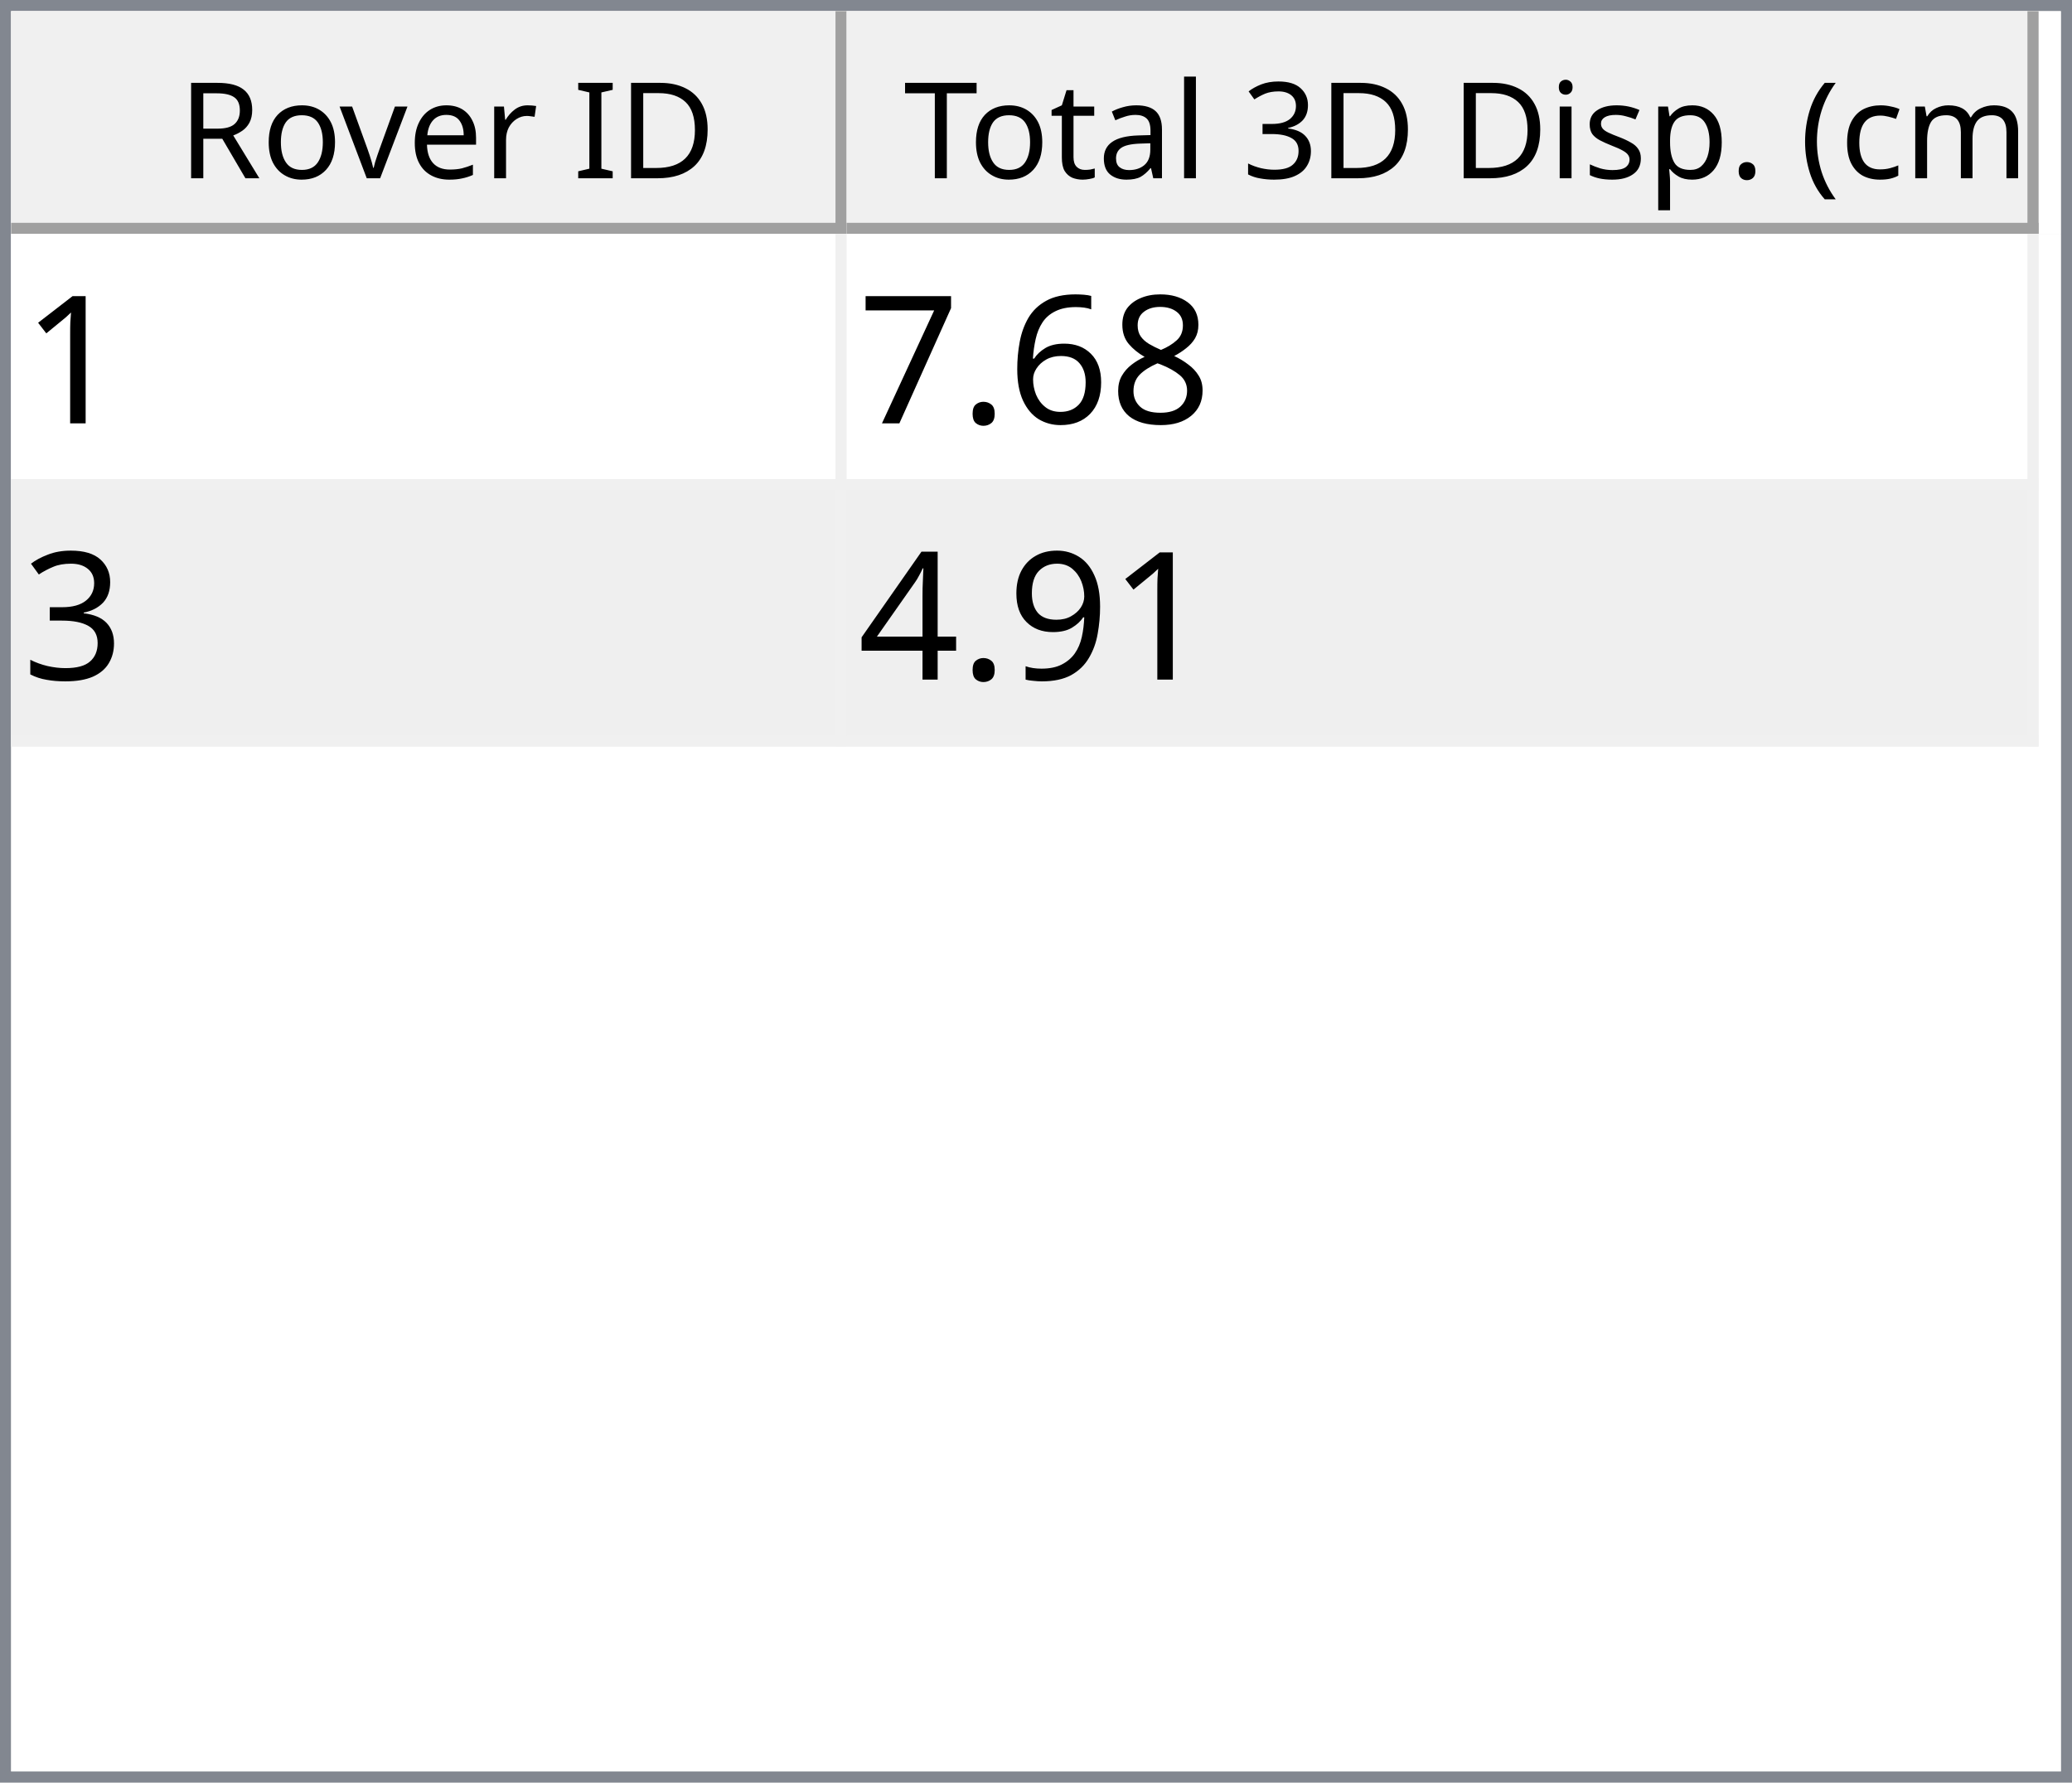
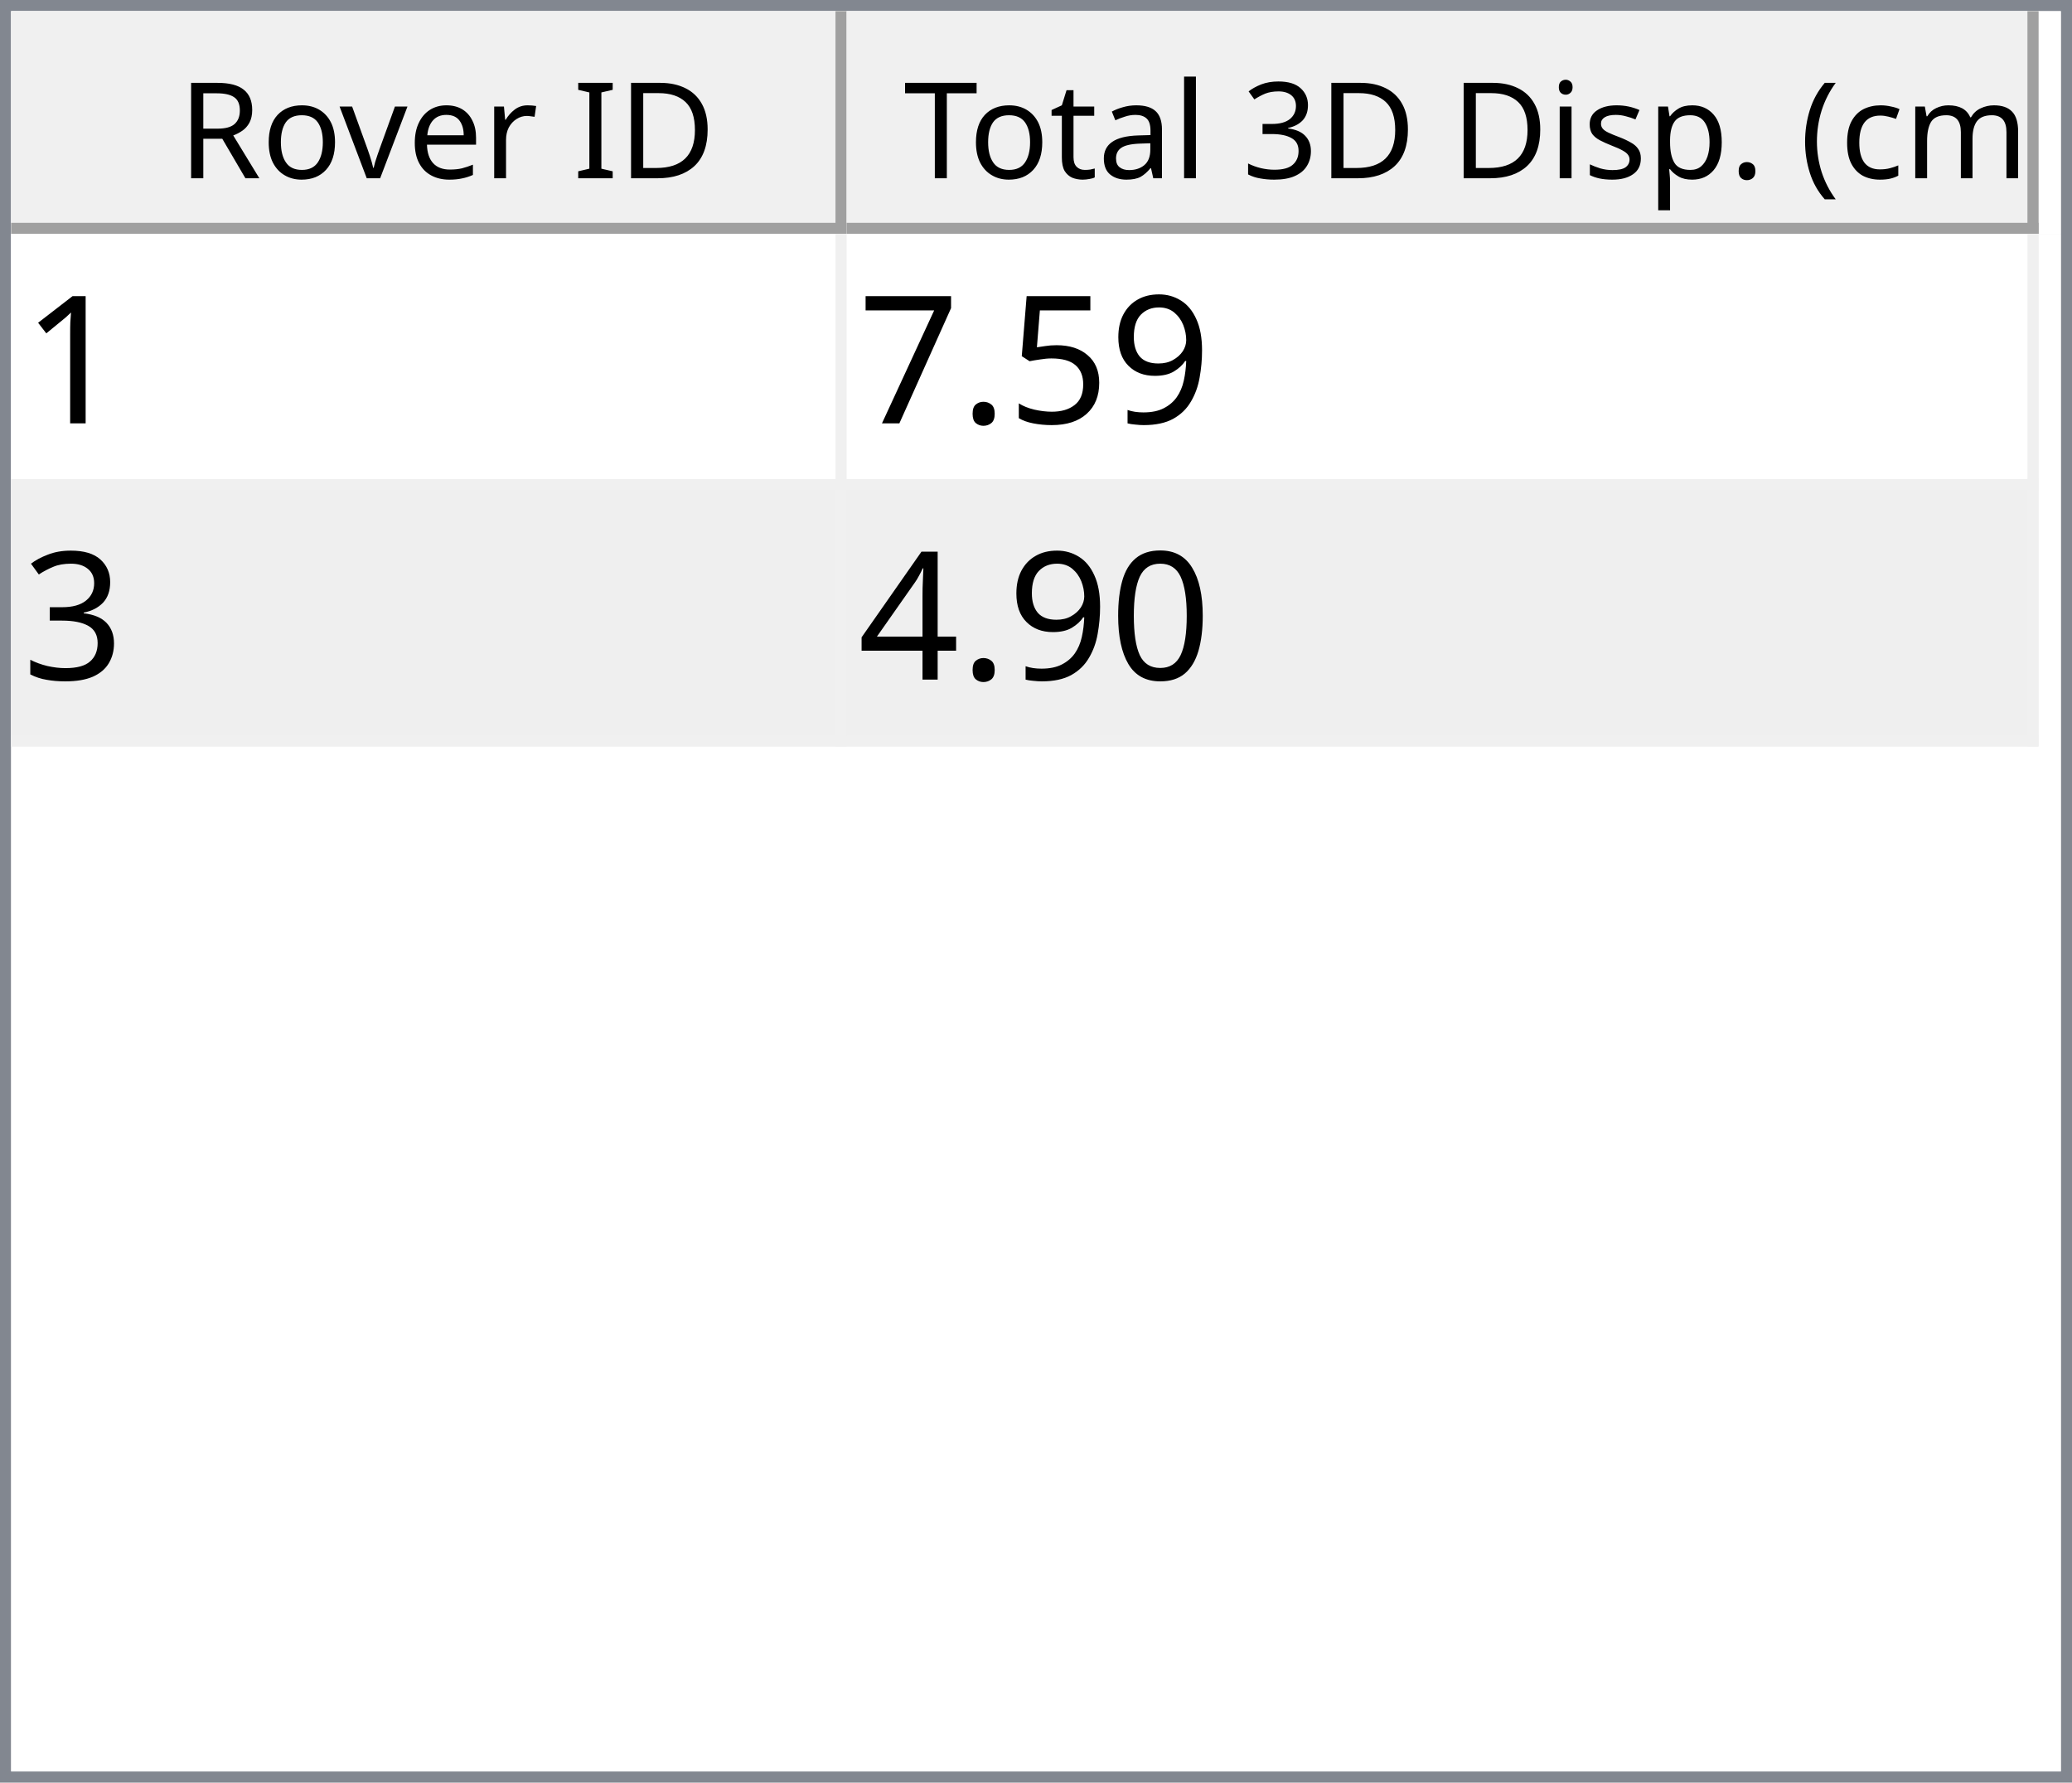
<svg xmlns="http://www.w3.org/2000/svg" style="fill-opacity:1; color-rendering:auto; color-interpolation:auto; text-rendering:auto; stroke:black; stroke-linecap:square; stroke-miterlimit:10; shape-rendering:auto; stroke-opacity:1; fill:black; stroke-dasharray:none; font-weight:normal; stroke-width:1; font-family:'Dialog'; font-style:normal; stroke-linejoin:miter; font-size:12px; stroke-dashoffset:0; image-rendering:auto;" width="186" height="160">
  <defs id="genericDefs" />
  <g>
    <defs id="defs1">
      <clipPath clipPathUnits="userSpaceOnUse" id="clipPath1">
        <path d="M0 0 L186 0 L186 160 L0 160 L0 0 Z" />
      </clipPath>
      <clipPath clipPathUnits="userSpaceOnUse" id="clipPath2">
        <path d="M0 0 L0 160 L186 160 L186 0 Z" />
      </clipPath>
      <clipPath clipPathUnits="userSpaceOnUse" id="clipPath3">
        <path d="M0 0 L0 20 L184 20 L184 0 Z" />
      </clipPath>
      <clipPath clipPathUnits="userSpaceOnUse" id="clipPath4">
        <path d="M0 0 L0 20 L75 20 L75 0 Z" />
      </clipPath>
      <clipPath clipPathUnits="userSpaceOnUse" id="clipPath5">
        <path d="M1 1 L1 19 L74 19 L74 1 Z" />
      </clipPath>
      <clipPath clipPathUnits="userSpaceOnUse" id="clipPath6">
        <path d="M0 0 L0 18 L73 18 L73 0 Z" />
      </clipPath>
      <clipPath clipPathUnits="userSpaceOnUse" id="clipPath7">
        <path d="M-0.5 -0.5 L-0.5 19.5 L74.5 19.5 L74.5 -0.5 Z" />
      </clipPath>
      <clipPath clipPathUnits="userSpaceOnUse" id="clipPath8">
        <path d="M0 0 L0 20 L107 20 L107 0 Z" />
      </clipPath>
      <clipPath clipPathUnits="userSpaceOnUse" id="clipPath9">
        <path d="M1 1 L1 19 L106 19 L106 1 Z" />
      </clipPath>
      <clipPath clipPathUnits="userSpaceOnUse" id="clipPath10">
        <path d="M0 0 L0 18 L105 18 L105 0 Z" />
      </clipPath>
      <clipPath clipPathUnits="userSpaceOnUse" id="clipPath11">
        <path d="M-0.5 -0.5 L-0.5 19.5 L106.5 19.5 L106.5 -0.5 Z" />
      </clipPath>
      <clipPath clipPathUnits="userSpaceOnUse" id="clipPath12">
        <path d="M0 0 L0 138 L184 138 L184 0 Z" />
      </clipPath>
      <clipPath clipPathUnits="userSpaceOnUse" id="clipPath13">
        <path d="M0 0 L0 46 L182 46 L182 0 Z" />
      </clipPath>
      <clipPath clipPathUnits="userSpaceOnUse" id="clipPath14">
        <path d="M-0.5 -0.5 L-0.5 45.5 L181.5 45.5 L181.5 -0.5 Z" />
      </clipPath>
      <clipPath clipPathUnits="userSpaceOnUse" id="clipPath15">
        <path d="M0 0 L0 22 L74 22 L74 0 Z" />
      </clipPath>
      <clipPath clipPathUnits="userSpaceOnUse" id="clipPath16">
        <path d="M0 0 L0 22 L106 22 L106 0 Z" />
      </clipPath>
      <font horiz-adv-x="64.551" id="font1">
        <font-face ascent="107.91" descent="25.098" units-per-em="100" style="font-style:normal; font-family:Segoe UI; font-weight:normal;" />
        <missing-glyph horiz-adv-x="64.551" d="M8.109 0 L8.109 68.266 L56.453 68.266 L56.453 0 L8.109 0 ZM15.328 7.234 L49.219 7.234 L49.219 61.031 L15.328 61.031 L15.328 7.234 Z" />
        <glyph unicode="D" horiz-adv-x="70.117" d="M9.188 0 L9.188 70.016 L28.516 70.016 Q65.531 70.016 65.531 35.891 Q65.531 19.672 55.25 9.836 Q44.969 0 27.734 0 L9.188 0 ZM17.391 62.594 L17.391 7.422 L27.828 7.422 Q41.609 7.422 49.273 14.797 Q56.938 22.172 56.938 35.688 Q56.938 62.594 28.328 62.594 L17.391 62.594 Z" />
        <glyph unicode="I" horiz-adv-x="26.611" d="M17.391 0 L9.188 0 L9.188 70.016 L17.391 70.016 L17.391 0 Z" />
        <glyph unicode=" " horiz-adv-x="27.393" d="" />
        <glyph unicode="r" horiz-adv-x="34.766" d="M34.188 41.891 Q32.078 43.5 28.125 43.5 Q23 43.5 19.555 38.672 Q16.109 33.844 16.109 25.484 L16.109 0 L8.109 0 L8.109 50 L16.109 50 L16.109 39.703 L16.312 39.703 Q18.016 44.969 21.531 47.922 Q25.047 50.875 29.391 50.875 Q32.516 50.875 34.188 50.203 L34.188 41.891 Z" />
        <glyph unicode="e" horiz-adv-x="52.295" d="M48.297 23 L12.984 23 Q13.188 14.656 17.484 10.109 Q21.781 5.562 29.297 5.562 Q37.75 5.562 44.828 11.141 L44.828 3.609 Q38.234 -1.172 27.391 -1.172 Q16.797 -1.172 10.742 5.641 Q4.688 12.453 4.688 24.812 Q4.688 36.469 11.305 43.82 Q17.922 51.172 27.734 51.172 Q37.547 51.172 42.922 44.828 Q48.297 38.484 48.297 27.203 L48.297 23 ZM40.094 29.781 Q40.047 36.719 36.75 40.578 Q33.453 44.438 27.594 44.438 Q21.922 44.438 17.969 40.383 Q14.016 36.328 13.094 29.781 L40.094 29.781 Z" />
        <glyph unicode="v" horiz-adv-x="47.9" d="M47.406 50 L27.484 0 L19.625 0 L0.688 50 L9.469 50 L22.172 13.672 Q23.578 9.672 23.922 6.688 L24.125 6.688 Q24.609 10.453 25.688 13.484 L38.969 50 L47.406 50 Z" />
        <glyph unicode="o" horiz-adv-x="58.594" d="M29 -1.172 Q17.922 -1.172 11.305 5.836 Q4.688 12.844 4.688 24.422 Q4.688 37.016 11.57 44.094 Q18.453 51.172 30.172 51.172 Q41.359 51.172 47.633 44.289 Q53.906 37.406 53.906 25.203 Q53.906 13.234 47.141 6.031 Q40.375 -1.172 29 -1.172 ZM29.594 44.438 Q21.875 44.438 17.383 39.188 Q12.891 33.938 12.891 24.703 Q12.891 15.828 17.43 10.695 Q21.969 5.562 29.594 5.562 Q37.359 5.562 41.531 10.594 Q45.703 15.625 45.703 24.906 Q45.703 34.281 41.531 39.359 Q37.359 44.438 29.594 44.438 Z" />
        <glyph unicode="R" horiz-adv-x="59.814" d="M59.375 0 L49.609 0 L37.891 19.625 Q36.281 22.359 34.766 24.289 Q33.25 26.219 31.664 27.438 Q30.078 28.656 28.25 29.219 Q26.422 29.781 24.125 29.781 L17.391 29.781 L17.391 0 L9.188 0 L9.188 70.016 L30.078 70.016 Q34.672 70.016 38.555 68.867 Q42.438 67.719 45.289 65.375 Q48.141 63.031 49.758 59.547 Q51.375 56.062 51.375 51.375 Q51.375 47.703 50.273 44.656 Q49.172 41.609 47.148 39.211 Q45.125 36.812 42.266 35.133 Q39.406 33.453 35.844 32.516 L35.844 32.328 Q37.594 31.547 38.891 30.547 Q40.188 29.547 41.359 28.18 Q42.531 26.812 43.68 25.078 Q44.828 23.344 46.234 21.047 L59.375 0 ZM17.391 62.594 L17.391 37.203 L28.516 37.203 Q31.594 37.203 34.203 38.133 Q36.812 39.062 38.719 40.797 Q40.625 42.531 41.703 45.047 Q42.781 47.562 42.781 50.688 Q42.781 56.297 39.141 59.445 Q35.5 62.594 28.609 62.594 L17.391 62.594 Z" />
        <glyph unicode=")" horiz-adv-x="30.176" d="M8.297 -15.922 L1.172 -15.922 Q16.406 2.344 16.406 26.812 Q16.406 51.469 1.078 70.016 L8.297 70.016 Q23.531 52.156 23.531 26.703 Q23.531 1.375 8.297 -15.922 Z" />
        <glyph unicode="m" horiz-adv-x="86.133" d="M79.109 0 L71.094 0 L71.094 28.719 Q71.094 37.016 68.531 40.727 Q65.969 44.438 59.906 44.438 Q54.781 44.438 51.195 39.75 Q47.609 35.062 47.609 28.516 L47.609 0 L39.594 0 L39.594 29.688 Q39.594 44.438 28.219 44.438 Q22.953 44.438 19.531 40.016 Q16.109 35.594 16.109 28.516 L16.109 0 L8.109 0 L8.109 50 L16.109 50 L16.109 42.094 L16.312 42.094 Q21.625 51.172 31.844 51.172 Q36.969 51.172 40.773 48.312 Q44.578 45.453 46 40.828 Q51.562 51.172 62.594 51.172 Q79.109 51.172 79.109 30.812 L79.109 0 Z" />
        <glyph unicode="c" horiz-adv-x="46.191" d="M42.188 2.297 Q36.422 -1.172 28.516 -1.172 Q17.828 -1.172 11.258 5.789 Q4.688 12.75 4.688 23.828 Q4.688 36.188 11.766 43.68 Q18.844 51.172 30.672 51.172 Q37.25 51.172 42.281 48.734 L42.281 40.531 Q36.719 44.438 30.375 44.438 Q22.703 44.438 17.797 38.945 Q12.891 33.453 12.891 24.516 Q12.891 15.719 17.508 10.641 Q22.125 5.562 29.891 5.562 Q36.422 5.562 42.188 9.906 L42.188 2.297 Z" />
        <glyph unicode="(" horiz-adv-x="30.176" d="M29.109 -15.922 L21.969 -15.922 Q6.844 1.375 6.844 26.703 Q6.844 52.156 21.969 70.016 L29.203 70.016 Q13.875 51.469 13.875 26.812 Q13.875 2.344 29.109 -15.922 Z" />
        <glyph unicode="." horiz-adv-x="21.68" d="M10.891 -1.078 Q8.641 -1.078 7.055 0.539 Q5.469 2.156 5.469 4.391 Q5.469 6.641 7.055 8.273 Q8.641 9.906 10.891 9.906 Q13.188 9.906 14.797 8.273 Q16.406 6.641 16.406 4.391 Q16.406 2.156 14.797 0.539 Q13.188 -1.078 10.891 -1.078 Z" />
        <glyph unicode="p" horiz-adv-x="58.789" d="M16.312 7.234 L16.109 7.234 L16.109 -23 L8.109 -23 L8.109 50 L16.109 50 L16.109 41.219 L16.312 41.219 Q22.219 51.172 33.594 51.172 Q43.266 51.172 48.688 44.461 Q54.109 37.75 54.109 26.469 Q54.109 13.922 48 6.375 Q41.891 -1.172 31.297 -1.172 Q21.578 -1.172 16.312 7.234 ZM16.109 27.391 L16.109 20.406 Q16.109 14.203 20.141 9.883 Q24.172 5.562 30.375 5.562 Q37.641 5.562 41.773 11.133 Q45.906 16.703 45.906 26.609 Q45.906 34.969 42.047 39.703 Q38.188 44.438 31.594 44.438 Q24.609 44.438 20.359 39.578 Q16.109 34.719 16.109 27.391 Z" />
        <glyph unicode="s" horiz-adv-x="42.432" d="M5.078 1.812 L5.078 10.406 Q11.625 5.562 19.484 5.562 Q30.031 5.562 30.031 12.594 Q30.031 14.594 29.125 15.992 Q28.219 17.391 26.68 18.461 Q25.141 19.531 23.07 20.383 Q21 21.234 18.609 22.172 Q15.281 23.484 12.766 24.828 Q10.25 26.172 8.57 27.859 Q6.891 29.547 6.031 31.695 Q5.172 33.844 5.172 36.719 Q5.172 40.234 6.789 42.945 Q8.406 45.656 11.086 47.484 Q13.766 49.312 17.211 50.242 Q20.656 51.172 24.312 51.172 Q30.812 51.172 35.938 48.922 L35.938 40.828 Q30.422 44.438 23.25 44.438 Q21 44.438 19.195 43.922 Q17.391 43.406 16.094 42.477 Q14.797 41.547 14.086 40.258 Q13.375 38.969 13.375 37.406 Q13.375 35.453 14.086 34.133 Q14.797 32.812 16.164 31.789 Q17.531 30.766 19.484 29.938 Q21.438 29.109 23.922 28.125 Q27.25 26.859 29.883 25.516 Q32.516 24.172 34.375 22.484 Q36.234 20.797 37.234 18.602 Q38.234 16.406 38.234 13.375 Q38.234 9.672 36.602 6.938 Q34.969 4.203 32.234 2.398 Q29.5 0.594 25.93 -0.289 Q22.359 -1.172 18.453 -1.172 Q10.75 -1.172 5.078 1.812 Z" />
        <glyph unicode="i" horiz-adv-x="24.219" d="M12.203 62.703 Q10.062 62.703 8.547 64.164 Q7.031 65.625 7.031 67.875 Q7.031 70.125 8.547 71.609 Q10.062 73.094 12.203 73.094 Q14.406 73.094 15.945 71.609 Q17.484 70.125 17.484 67.875 Q17.484 65.719 15.945 64.211 Q14.406 62.703 12.203 62.703 ZM16.109 0 L8.109 0 L8.109 50 L16.109 50 L16.109 0 Z" />
        <glyph unicode="3" horiz-adv-x="53.906" d="M46.531 19.828 Q46.531 15.094 44.75 11.211 Q42.969 7.328 39.719 4.57 Q36.469 1.812 31.93 0.297 Q27.391 -1.219 21.922 -1.219 Q11.922 -1.219 6 2.594 L6 11.188 Q13.094 5.609 22.219 5.609 Q25.875 5.609 28.828 6.539 Q31.781 7.469 33.906 9.227 Q36.031 10.984 37.18 13.477 Q38.328 15.969 38.328 19.094 Q38.328 32.812 18.797 32.812 L12.984 32.812 L12.984 39.594 L18.5 39.594 Q35.797 39.594 35.797 52.484 Q35.797 64.406 22.609 64.406 Q15.188 64.406 8.688 59.422 L8.688 67.188 Q15.375 71.188 24.609 71.188 Q29 71.188 32.57 69.969 Q36.141 68.75 38.68 66.555 Q41.219 64.359 42.609 61.281 Q44 58.203 44 54.5 Q44 40.672 30.031 36.719 L30.031 36.531 Q33.594 36.141 36.625 34.797 Q39.656 33.453 41.852 31.305 Q44.047 29.156 45.289 26.25 Q46.531 23.344 46.531 19.828 Z" />
        <glyph unicode="l" horiz-adv-x="24.219" d="M16.109 0 L8.109 0 L8.109 74.031 L16.109 74.031 L16.109 0 Z" />
        <glyph unicode="a" horiz-adv-x="50.879" d="M43.891 0 L35.891 0 L35.891 7.812 L35.688 7.812 Q30.469 -1.172 20.312 -1.172 Q12.844 -1.172 8.617 2.781 Q4.391 6.734 4.391 13.281 Q4.391 27.297 20.906 29.594 L35.891 31.688 Q35.891 44.438 25.594 44.438 Q16.547 44.438 9.281 38.281 L9.281 46.484 Q16.656 51.172 26.266 51.172 Q43.891 51.172 43.891 32.516 L43.891 0 ZM35.891 25.297 L23.828 23.641 Q18.266 22.859 15.43 20.875 Q12.594 18.891 12.594 13.875 Q12.594 10.203 15.211 7.883 Q17.828 5.562 22.172 5.562 Q28.125 5.562 32.008 9.742 Q35.891 13.922 35.891 20.312 L35.891 25.297 Z" />
        <glyph unicode="t" horiz-adv-x="33.887" d="M31.297 0.484 Q28.469 -1.078 23.828 -1.078 Q10.688 -1.078 10.688 13.578 L10.688 43.172 L2.094 43.172 L2.094 50 L10.688 50 L10.688 62.203 L18.703 64.797 L18.703 50 L31.297 50 L31.297 43.172 L18.703 43.172 L18.703 14.984 Q18.703 9.969 20.414 7.82 Q22.125 5.672 26.078 5.672 Q29.109 5.672 31.297 7.328 L31.297 0.484 Z" />
        <glyph unicode="T" horiz-adv-x="52.393" d="M50.594 62.594 L30.375 62.594 L30.375 0 L22.172 0 L22.172 62.594 L2 62.594 L2 70.016 L50.594 70.016 L50.594 62.594 Z" />
      </font>
      <font horiz-adv-x="75.0" id="font2">
        <font-face ascent="100.537" descent="21.973" units-per-em="100" style="font-style:normal; font-family:sans-serif; font-weight:normal;" />
        <missing-glyph horiz-adv-x="75.0" d="M12.5 0 L12.5 62.5 L62.5 62.5 L62.5 0 L12.5 0 ZM14.062 1.562 L60.938 1.562 L60.938 60.938 L14.062 60.938 L14.062 1.562 Z" />
        <glyph unicode="1" horiz-adv-x="55.615" d="M37.25 0 L28.469 0 L28.469 56 Q25.297 52.984 20.141 49.953 Q14.984 46.922 10.891 45.406 L10.891 53.906 Q18.266 57.375 23.781 62.305 Q29.297 67.234 31.594 71.875 L37.25 71.875 L37.25 0 Z" />
-         <glyph unicode="8" horiz-adv-x="55.615" d="M17.672 38.812 Q12.203 40.828 9.57 44.539 Q6.938 48.25 6.938 53.422 Q6.938 61.234 12.555 66.555 Q18.172 71.875 27.484 71.875 Q36.859 71.875 42.578 66.43 Q48.297 60.984 48.297 53.172 Q48.297 48.188 45.68 44.508 Q43.062 40.828 37.75 38.812 Q44.344 36.672 47.781 31.883 Q51.219 27.094 51.219 20.453 Q51.219 11.281 44.727 5.031 Q38.234 -1.219 27.641 -1.219 Q17.047 -1.219 10.547 5.055 Q4.047 11.328 4.047 20.703 Q4.047 27.688 7.594 32.398 Q11.141 37.109 17.672 38.812 ZM15.922 53.719 Q15.922 48.641 19.195 45.414 Q22.469 42.188 27.688 42.188 Q32.766 42.188 36.016 45.383 Q39.266 48.578 39.266 53.219 Q39.266 58.062 35.914 61.359 Q32.562 64.656 27.594 64.656 Q22.562 64.656 19.242 61.43 Q15.922 58.203 15.922 53.719 ZM13.094 20.656 Q13.094 16.891 14.875 13.375 Q16.656 9.859 20.172 7.93 Q23.688 6 27.734 6 Q34.031 6 38.133 10.055 Q42.234 14.109 42.234 20.359 Q42.234 26.703 38.016 30.859 Q33.797 35.016 27.438 35.016 Q21.234 35.016 17.164 30.914 Q13.094 26.812 13.094 20.656 Z" />
-         <glyph unicode="6" horiz-adv-x="55.615" d="M49.75 54.047 L41.016 53.375 Q39.844 58.547 37.703 60.891 Q34.125 64.656 28.906 64.656 Q24.703 64.656 21.531 62.312 Q17.391 59.281 14.992 53.469 Q12.594 47.656 12.5 36.922 Q15.672 41.75 20.266 44.094 Q24.859 46.438 29.891 46.438 Q38.672 46.438 44.852 39.969 Q51.031 33.5 51.031 23.25 Q51.031 16.5 48.125 10.719 Q45.219 4.938 40.141 1.859 Q35.062 -1.219 28.609 -1.219 Q17.625 -1.219 10.695 6.859 Q3.766 14.938 3.766 33.5 Q3.766 54.25 11.422 63.672 Q18.109 71.875 29.438 71.875 Q37.891 71.875 43.289 67.141 Q48.688 62.406 49.75 54.047 ZM13.875 23.188 Q13.875 18.656 15.797 14.508 Q17.719 10.359 21.188 8.18 Q24.656 6 28.469 6 Q34.031 6 38.039 10.492 Q42.047 14.984 42.047 22.703 Q42.047 30.125 38.086 34.398 Q34.125 38.672 28.125 38.672 Q22.172 38.672 18.023 34.398 Q13.875 30.125 13.875 23.188 Z" />
+         <glyph unicode="9" horiz-adv-x="55.615" d="M5.469 16.547 L13.922 17.328 Q14.984 11.375 18.016 8.688 Q21.047 6 25.781 6 Q29.828 6 32.883 7.859 Q35.938 9.719 37.891 12.82 Q39.844 15.922 41.164 21.195 Q42.484 26.469 42.484 31.938 Q42.484 32.516 42.438 33.688 Q39.797 29.5 35.234 26.883 Q30.672 24.266 25.344 24.266 Q16.453 24.266 10.305 30.711 Q4.156 37.156 4.156 47.703 Q4.156 58.594 10.578 65.234 Q17 71.875 26.656 71.875 Q33.641 71.875 39.43 68.117 Q45.219 64.359 48.219 57.398 Q51.219 50.438 51.219 37.25 Q51.219 23.531 48.242 15.406 Q45.266 7.281 39.383 3.031 Q33.5 -1.219 25.594 -1.219 Q17.188 -1.219 11.867 3.445 Q6.547 8.109 5.469 16.547 ZM41.453 48.141 Q41.453 55.719 37.43 60.156 Q33.406 64.594 27.734 64.594 Q21.875 64.594 17.531 59.812 Q13.188 55.031 13.188 47.406 Q13.188 40.578 17.312 36.305 Q21.438 32.031 27.484 32.031 Q33.594 32.031 37.523 36.305 Q41.453 40.578 41.453 48.141 Z" />
+         <glyph unicode="5" horiz-adv-x="55.615" d="M4.156 18.75 L13.375 19.531 Q14.406 12.797 18.141 9.398 Q21.875 6 27.156 6 Q33.5 6 37.891 10.789 Q42.281 15.578 42.281 23.484 Q42.281 31 38.062 35.352 Q33.844 39.703 27 39.703 Q22.75 39.703 19.336 37.773 Q15.922 35.844 13.969 32.766 L5.719 33.844 L12.641 70.609 L48.25 70.609 L48.25 62.203 L19.672 62.203 L15.828 42.969 Q22.266 47.469 29.344 47.469 Q38.719 47.469 45.164 40.969 Q51.609 34.469 51.609 24.266 Q51.609 14.547 45.953 7.469 Q39.062 -1.219 27.156 -1.219 Q17.391 -1.219 11.211 4.25 Q5.031 9.719 4.156 18.75 Z" />
        <glyph unicode="." horiz-adv-x="27.783" d="M9.078 0 L9.078 10.016 L19.094 10.016 L19.094 0 L9.078 0 Z" />
        <glyph unicode="7" horiz-adv-x="55.615" d="M4.734 62.203 L4.734 70.656 L51.078 70.656 L51.078 63.812 Q44.234 56.547 37.523 44.484 Q30.812 32.422 27.156 19.672 Q24.516 10.688 23.781 0 L14.75 0 Q14.891 8.453 18.062 20.414 Q21.234 32.375 27.172 43.484 Q33.109 54.594 39.797 62.203 L4.734 62.203 Z" />
        <glyph unicode="3" horiz-adv-x="55.615" d="M4.203 18.891 L12.984 20.062 Q14.5 12.594 18.141 9.297 Q21.781 6 27 6 Q33.203 6 37.477 10.297 Q41.75 14.594 41.75 20.953 Q41.75 27 37.797 30.93 Q33.844 34.859 27.734 34.859 Q25.25 34.859 21.531 33.891 L22.516 41.609 Q23.391 41.5 23.922 41.5 Q29.547 41.5 34.039 44.43 Q38.531 47.359 38.531 53.469 Q38.531 58.297 35.258 61.477 Q31.984 64.656 26.812 64.656 Q21.688 64.656 18.266 61.43 Q14.844 58.203 13.875 51.766 L5.078 53.328 Q6.688 62.156 12.398 67.016 Q18.109 71.875 26.609 71.875 Q32.469 71.875 37.398 69.359 Q42.328 66.844 44.945 62.5 Q47.562 58.156 47.562 53.266 Q47.562 48.641 45.07 44.828 Q42.578 41.016 37.703 38.766 Q44.047 37.312 47.562 32.695 Q51.078 28.078 51.078 21.141 Q51.078 11.766 44.242 5.25 Q37.406 -1.266 26.953 -1.266 Q17.531 -1.266 11.305 4.352 Q5.078 9.969 4.203 18.891 Z" />
-         <glyph unicode="9" horiz-adv-x="55.615" d="M5.469 16.547 L13.922 17.328 Q14.984 11.375 18.016 8.688 Q21.047 6 25.781 6 Q29.828 6 32.883 7.859 Q35.938 9.719 37.891 12.82 Q39.844 15.922 41.164 21.195 Q42.484 26.469 42.484 31.938 Q42.484 32.516 42.438 33.688 Q39.797 29.5 35.234 26.883 Q30.672 24.266 25.344 24.266 Q16.453 24.266 10.305 30.711 Q4.156 37.156 4.156 47.703 Q4.156 58.594 10.578 65.234 Q17 71.875 26.656 71.875 Q33.641 71.875 39.43 68.117 Q45.219 64.359 48.219 57.398 Q51.219 50.438 51.219 37.25 Q51.219 23.531 48.242 15.406 Q45.266 7.281 39.383 3.031 Q33.5 -1.219 25.594 -1.219 Q17.188 -1.219 11.867 3.445 Q6.547 8.109 5.469 16.547 ZM41.453 48.141 Q41.453 55.719 37.43 60.156 Q33.406 64.594 27.734 64.594 Q21.875 64.594 17.531 59.812 Q13.188 55.031 13.188 47.406 Q13.188 40.578 17.312 36.305 Q21.438 32.031 27.484 32.031 Q33.594 32.031 37.523 36.305 Q41.453 40.578 41.453 48.141 Z" />
+         <glyph unicode="0" horiz-adv-x="55.615" d="M4.156 35.297 Q4.156 48 6.766 55.742 Q9.375 63.484 14.523 67.68 Q19.672 71.875 27.484 71.875 Q33.25 71.875 37.594 69.555 Q41.938 67.234 44.773 62.867 Q47.609 58.5 49.219 52.227 Q50.828 45.953 50.828 35.297 Q50.828 22.703 48.242 14.969 Q45.656 7.234 40.508 3.008 Q35.359 -1.219 27.484 -1.219 Q17.141 -1.219 11.234 6.203 Q4.156 15.141 4.156 35.297 ZM13.188 35.297 Q13.188 17.672 17.312 11.836 Q21.438 6 27.484 6 Q33.547 6 37.672 11.859 Q41.797 17.719 41.797 35.297 Q41.797 52.984 37.672 58.789 Q33.547 64.594 27.391 64.594 Q21.344 64.594 17.719 59.469 Q13.188 52.938 13.188 35.297 Z" />
        <glyph unicode="4" horiz-adv-x="55.615" d="M32.328 0 L32.328 17.141 L1.266 17.141 L1.266 25.203 L33.938 71.578 L41.109 71.578 L41.109 25.203 L50.781 25.203 L50.781 17.141 L41.109 17.141 L41.109 0 L32.328 0 ZM32.328 25.203 L32.328 57.469 L9.906 25.203 L32.328 25.203 Z" />
      </font>
    </defs>
    <g style="fill:white; stroke:white;">
      <rect x="0" y="0" width="186" style="clip-path:url(#clipPath1); stroke:none;" height="160" />
    </g>
    <g style="fill:white; text-rendering:optimizeSpeed; color-rendering:optimizeSpeed; image-rendering:optimizeSpeed; shape-rendering:crispEdges; stroke:white; color-interpolation:sRGB;">
      <rect x="0" width="186" height="160" y="0" style="stroke:none;" />
      <path style="stroke:none;" d="M0 160 L186 160 L186 0 L0 0 Z" />
    </g>
    <g style="fill:rgb(240,240,240); font-family:'Segoe UI'; stroke:rgb(240,240,240);">
      <rect x="0" y="0" width="186" style="clip-path:url(#clipPath2); stroke:none;" height="160" />
    </g>
    <g style="fill:rgb(130,135,144); font-family:'Segoe UI'; stroke:rgb(130,135,144);">
      <path d="M0 0 L186 0 L186 160 L0 160 L0 0 ZM1 1 L185 1 L185 159 L1 159 L1 1 Z" style="fill-rule:evenodd; clip-path:url(#clipPath2); stroke:none;" />
    </g>
    <g style="fill:white; font-family:'Segoe UI'; stroke:white;" transform="translate(1,1)">
      <rect x="0" y="0" width="184" style="clip-path:url(#clipPath3); stroke:none;" height="20" />
    </g>
    <g style="fill:rgb(240,240,240); font-family:'Segoe UI'; stroke:rgb(240,240,240);" transform="translate(1,1)">
      <rect x="0" y="0" width="75" style="clip-path:url(#clipPath4); stroke:none;" height="20" />
    </g>
    <g style="font-family:'Segoe UI';" transform="translate(2,2)">
      <text x="14" xml:space="preserve" y="14" style="clip-path:url(#clipPath6); stroke:none;">Rover ID</text>
    </g>
    <g style="fill:rgb(160,160,160); font-family:'Segoe UI'; stroke:rgb(160,160,160); stroke-linejoin:bevel;" transform="translate(1.5,1.5)">
      <line x1="74" x2="74" y1="0" style="fill:none; clip-path:url(#clipPath7);" y2="19" />
    </g>
    <g style="fill:rgb(160,160,160); font-family:'Segoe UI'; stroke:rgb(160,160,160); stroke-linejoin:bevel;" transform="matrix(1,0,0,1,1,1) translate(0.5,0.5)">
      <line x1="0" x2="74" y1="19" style="fill:none; clip-path:url(#clipPath7);" y2="19" />
    </g>
    <g style="fill:rgb(240,240,240); font-family:'Segoe UI'; stroke:rgb(240,240,240);" transform="translate(76,1)">
      <rect x="0" y="0" width="107" style="clip-path:url(#clipPath8); stroke:none;" height="20" />
    </g>
    <g style="font-family:'Segoe UI';" transform="translate(77,2)">
      <text x="1" xml:space="preserve" y="14" style="clip-path:url(#clipPath10); stroke:none;"> Total 3D Disp. (cm)</text>
    </g>
    <g style="fill:rgb(160,160,160); font-family:'Segoe UI'; stroke:rgb(160,160,160); stroke-linejoin:bevel;" transform="translate(76.5,1.5)">
      <line x1="106" x2="106" y1="0" style="fill:none; clip-path:url(#clipPath11);" y2="19" />
    </g>
    <g style="fill:rgb(160,160,160); font-family:'Segoe UI'; stroke:rgb(160,160,160); stroke-linejoin:bevel;" transform="matrix(1,0,0,1,76,1) translate(0.5,0.5)">
      <line x1="0" x2="106" y1="19" style="fill:none; clip-path:url(#clipPath11);" y2="19" />
    </g>
    <g style="fill:white; font-family:'Segoe UI'; stroke:white;" transform="translate(1,21)">
      <rect x="0" y="0" width="184" style="clip-path:url(#clipPath12); stroke:none;" height="138" />
    </g>
    <g style="fill:rgb(240,240,240); font-size:16px; font-family:sans-serif; stroke:rgb(240,240,240);" transform="translate(1,21)">
      <rect x="0" y="0" width="182" style="clip-path:url(#clipPath13); stroke:none;" height="46" />
      <line transform="translate(0.5,0.5)" x1="0" x2="181" y1="22" style="clip-path:url(#clipPath14); fill:none; stroke-linejoin:bevel;" y2="22" />
    </g>
    <g transform="matrix(1,0,0,1,1,21) translate(0.5,0.5)" style="fill:rgb(240,240,240); font-size:16px; font-family:sans-serif; stroke:rgb(240,240,240); stroke-linejoin:bevel;">
      <line x1="0" x2="181" y1="45" style="fill:none; clip-path:url(#clipPath14);" y2="45" />
    </g>
    <g transform="matrix(1,0,0,1,1,21) translate(0.5,0.5)" style="fill:rgb(240,240,240); font-size:16px; font-family:sans-serif; stroke:rgb(240,240,240); stroke-linejoin:bevel;">
      <line x1="74" x2="74" y1="0" style="fill:none; clip-path:url(#clipPath14);" y2="45" />
    </g>
    <g transform="matrix(1,0,0,1,1,21) translate(0.5,0.5)" style="fill:rgb(240,240,240); font-size:16px; font-family:sans-serif; stroke:rgb(240,240,240); stroke-linejoin:bevel;">
      <line x1="181" x2="181" y1="0" style="fill:none; clip-path:url(#clipPath14);" y2="45" />
    </g>
    <g style="fill:white; font-size:16px; font-family:sans-serif; stroke:white;" transform="matrix(1,0,0,1,1,21)">
      <rect x="0" y="0" width="74" style="clip-path:url(#clipPath15); stroke:none;" height="22" />
      <text x="1" y="17" style="fill:black; clip-path:url(#clipPath15); stroke:none;" xml:space="preserve">1</text>
    </g>
    <g style="fill:white; font-size:16px; font-family:sans-serif; stroke:white;" transform="matrix(1,0,0,1,1,21) translate(75,0)">
      <rect x="0" y="0" width="106" style="clip-path:url(#clipPath16); stroke:none;" height="22" />
-       <text x="1" y="17" style="fill:black; clip-path:url(#clipPath16); stroke:none;" xml:space="preserve">7.68</text>
+       <text x="1" y="17" style="fill:black; clip-path:url(#clipPath16); stroke:none;" xml:space="preserve">7.59</text>
    </g>
    <g style="fill:rgb(239,239,239); font-size:16px; font-family:sans-serif; stroke:rgb(239,239,239);" transform="matrix(1,0,0,1,1,21) translate(0,23)">
      <rect x="0" y="0" width="74" style="clip-path:url(#clipPath15); stroke:none;" height="22" />
      <text x="1" y="17" style="fill:black; clip-path:url(#clipPath15); stroke:none;" xml:space="preserve">3</text>
    </g>
    <g style="fill:rgb(239,239,239); font-size:16px; font-family:sans-serif; stroke:rgb(239,239,239);" transform="matrix(1,0,0,1,1,21) translate(75,23)">
      <rect x="0" y="0" width="106" style="clip-path:url(#clipPath16); stroke:none;" height="22" />
-       <text x="1" y="17" style="fill:black; clip-path:url(#clipPath16); stroke:none;" xml:space="preserve">4.91</text>
+       <text x="1" y="17" style="fill:black; clip-path:url(#clipPath16); stroke:none;" xml:space="preserve">4.90</text>
    </g>
  </g>
</svg>
